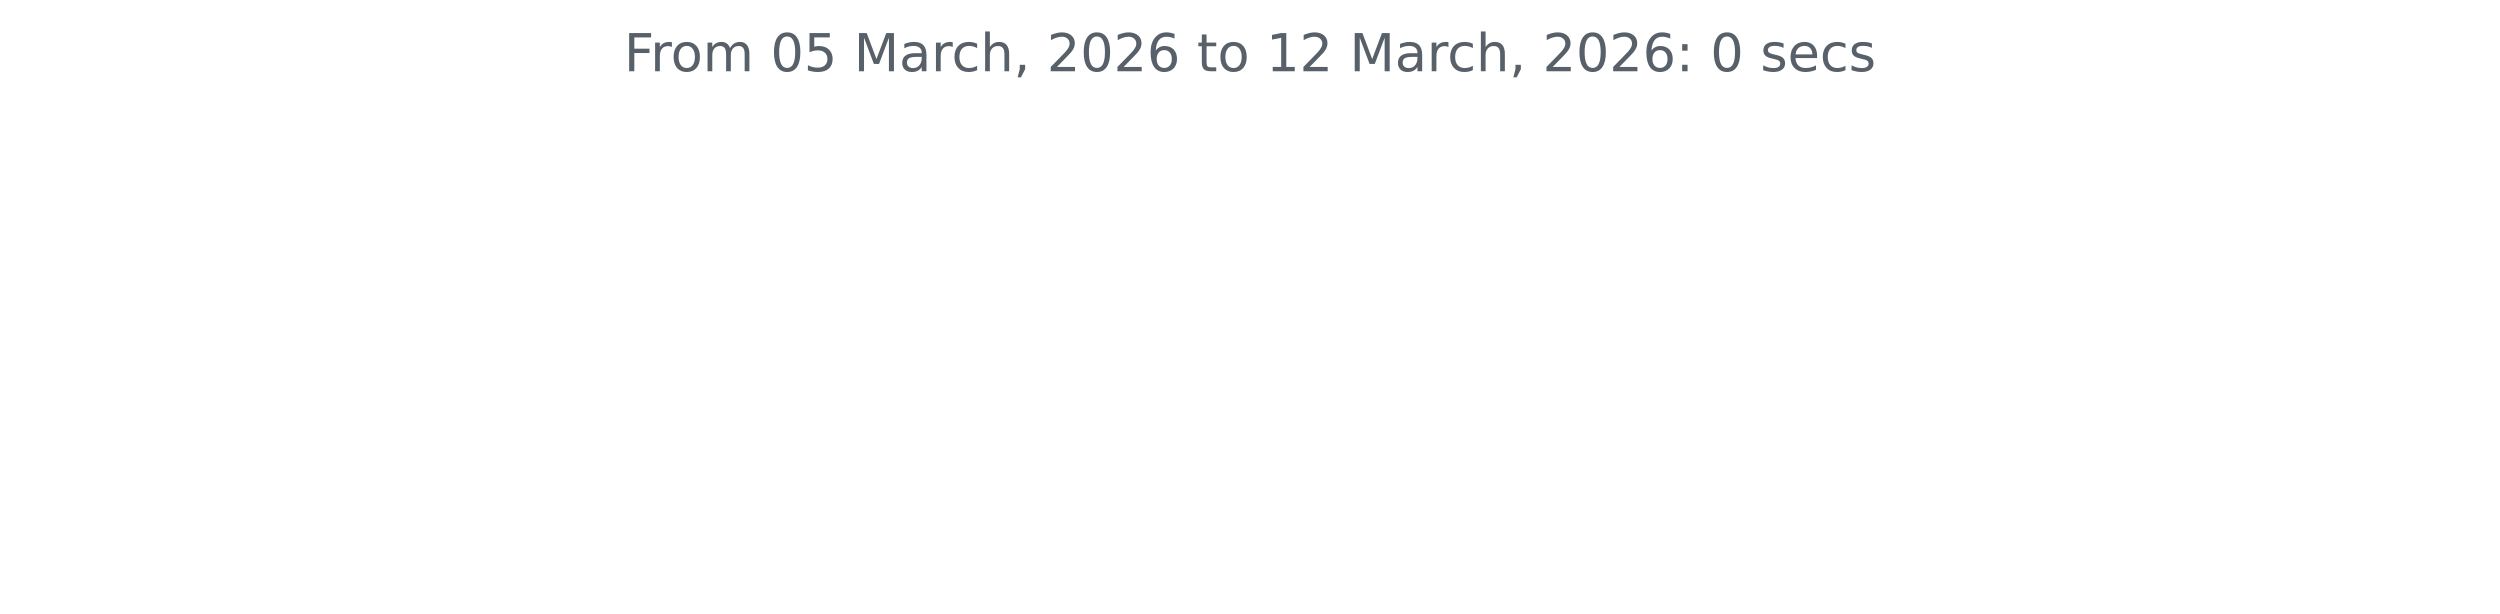
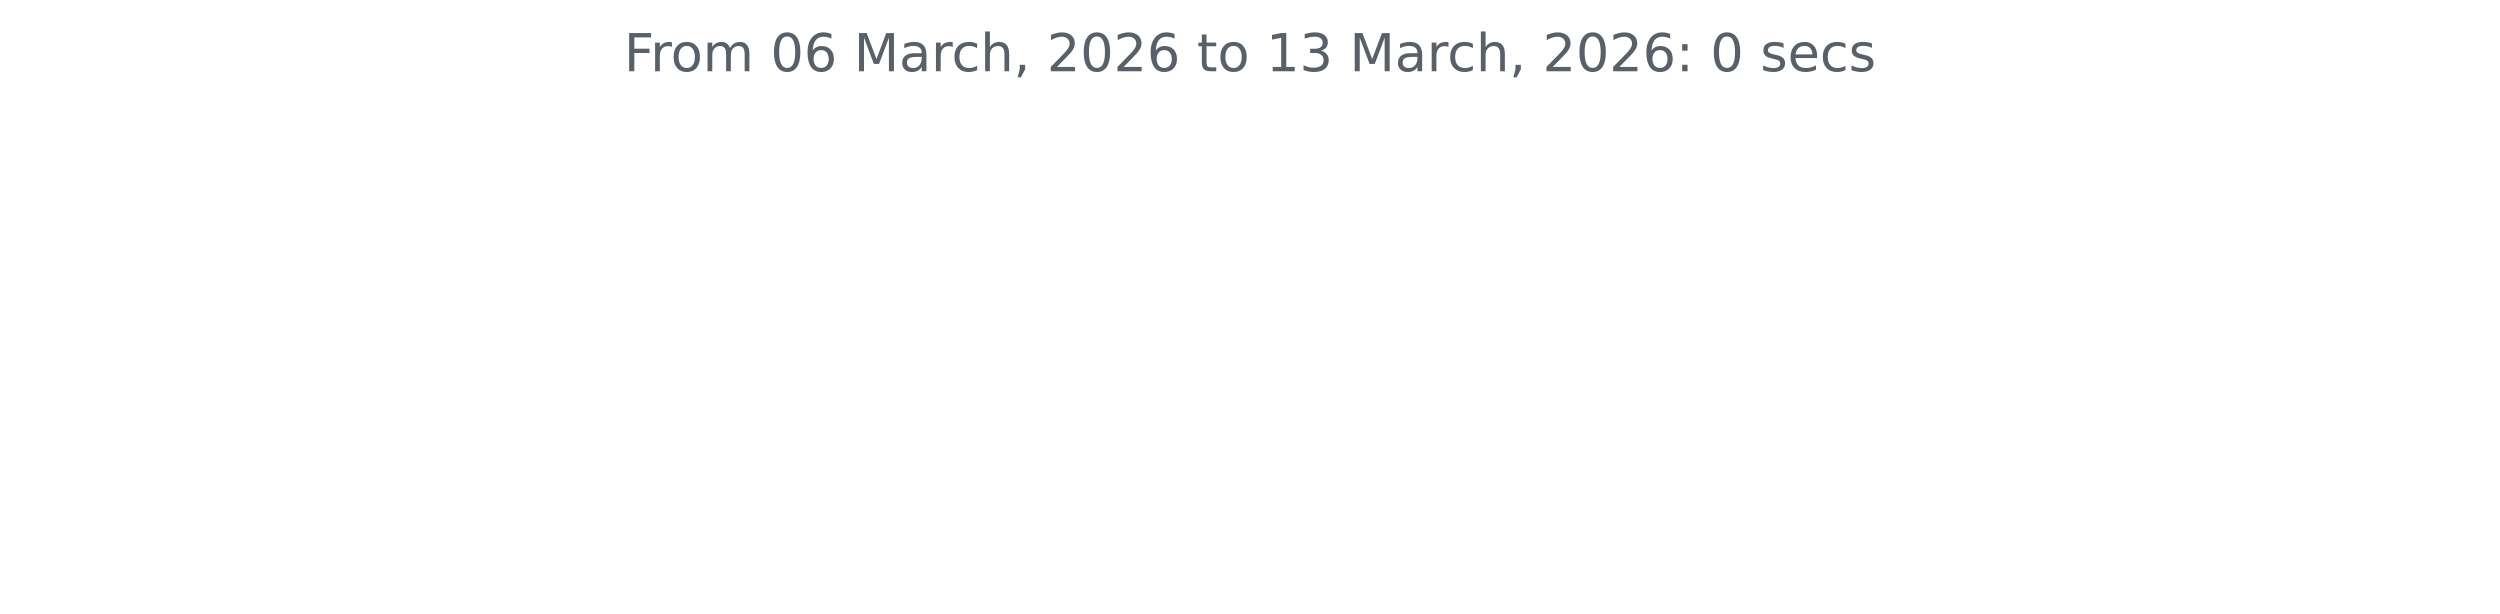
<svg xmlns="http://www.w3.org/2000/svg" xmlns:xlink="http://www.w3.org/1999/xlink" width="572.4pt" height="140.398pt" viewBox="0 0 572.4 140.398" version="1.1">
  <defs>
    <style type="text/css">*{stroke-linejoin: round; stroke-linecap: butt}</style>
  </defs>
  <g id="figure_1">
    <g id="patch_1">
      <path d="M 0 140.398  L 572.4 140.398  L 572.4 0  L 0 0  L 0 140.398  z " style="fill: none" />
    </g>
    <g id="axes_1">
      <g id="matplotlib.axis_1" />
      <g id="matplotlib.axis_2" />
      <g id="text_1">
        <g style="fill: #586069" transform="translate(142.8731 16.31812) scale(0.12 -0.12)">
          <defs>
            <path id="DejaVuSans-46" d="M 628 4666  L 3309 4666  L 3309 4134  L 1259 4134  L 1259 2759  L 3109 2759  L 3109 2228  L 1259 2228  L 1259 0  L 628 0  L 628 4666  z " transform="scale(0.015625)" />
            <path id="DejaVuSans-72" d="M 2631 2963  Q 2534 3019 2420 3045  Q 2306 3072 2169 3072  Q 1681 3072 1420 2755  Q 1159 2438 1159 1844  L 1159 0  L 581 0  L 581 3500  L 1159 3500  L 1159 2956  Q 1341 3275 1631 3429  Q 1922 3584 2338 3584  Q 2397 3584 2469 3576  Q 2541 3569 2628 3553  L 2631 2963  z " transform="scale(0.015625)" />
            <path id="DejaVuSans-6f" d="M 1959 3097  Q 1497 3097 1228 2736  Q 959 2375 959 1747  Q 959 1119 1226 758  Q 1494 397 1959 397  Q 2419 397 2687 759  Q 2956 1122 2956 1747  Q 2956 2369 2687 2733  Q 2419 3097 1959 3097  z M 1959 3584  Q 2709 3584 3137 3096  Q 3566 2609 3566 1747  Q 3566 888 3137 398  Q 2709 -91 1959 -91  Q 1206 -91 779 398  Q 353 888 353 1747  Q 353 2609 779 3096  Q 1206 3584 1959 3584  z " transform="scale(0.015625)" />
            <path id="DejaVuSans-6d" d="M 3328 2828  Q 3544 3216 3844 3400  Q 4144 3584 4550 3584  Q 5097 3584 5394 3201  Q 5691 2819 5691 2113  L 5691 0  L 5113 0  L 5113 2094  Q 5113 2597 4934 2840  Q 4756 3084 4391 3084  Q 3944 3084 3684 2787  Q 3425 2491 3425 1978  L 3425 0  L 2847 0  L 2847 2094  Q 2847 2600 2669 2842  Q 2491 3084 2119 3084  Q 1678 3084 1418 2786  Q 1159 2488 1159 1978  L 1159 0  L 581 0  L 581 3500  L 1159 3500  L 1159 2956  Q 1356 3278 1631 3431  Q 1906 3584 2284 3584  Q 2666 3584 2933 3390  Q 3200 3197 3328 2828  z " transform="scale(0.015625)" />
            <path id="DejaVuSans-20" transform="scale(0.015625)" />
            <path id="DejaVuSans-30" d="M 2034 4250  Q 1547 4250 1301 3770  Q 1056 3291 1056 2328  Q 1056 1369 1301 889  Q 1547 409 2034 409  Q 2525 409 2770 889  Q 3016 1369 3016 2328  Q 3016 3291 2770 3770  Q 2525 4250 2034 4250  z M 2034 4750  Q 2819 4750 3233 4129  Q 3647 3509 3647 2328  Q 3647 1150 3233 529  Q 2819 -91 2034 -91  Q 1250 -91 836 529  Q 422 1150 422 2328  Q 422 3509 836 4129  Q 1250 4750 2034 4750  z " transform="scale(0.015625)" />
-             <path id="DejaVuSans-35" d="M 691 4666  L 3169 4666  L 3169 4134  L 1269 4134  L 1269 2991  Q 1406 3038 1543 3061  Q 1681 3084 1819 3084  Q 2600 3084 3056 2656  Q 3513 2228 3513 1497  Q 3513 744 3044 326  Q 2575 -91 1722 -91  Q 1428 -91 1123 -41  Q 819 9 494 109  L 494 744  Q 775 591 1075 516  Q 1375 441 1709 441  Q 2250 441 2565 725  Q 2881 1009 2881 1497  Q 2881 1984 2565 2268  Q 2250 2553 1709 2553  Q 1456 2553 1204 2497  Q 953 2441 691 2322  L 691 4666  z " transform="scale(0.015625)" />
+             <path id="DejaVuSans-36" d="M 2113 2584  Q 1688 2584 1439 2293  Q 1191 2003 1191 1497  Q 1191 994 1439 701  Q 1688 409 2113 409  Q 2538 409 2786 701  Q 3034 994 3034 1497  Q 3034 2003 2786 2293  Q 2538 2584 2113 2584  z M 3366 4563  L 3366 3988  Q 3128 4100 2886 4159  Q 2644 4219 2406 4219  Q 1781 4219 1451 3797  Q 1122 3375 1075 2522  Q 1259 2794 1537 2939  Q 1816 3084 2150 3084  Q 2853 3084 3261 2657  Q 3669 2231 3669 1497  Q 3669 778 3244 343  Q 2819 -91 2113 -91  Q 1303 -91 875 529  Q 447 1150 447 2328  Q 447 3434 972 4092  Q 1497 4750 2381 4750  Q 2619 4750 2861 4703  Q 3103 4656 3366 4563  z " transform="scale(0.015625)" />
            <path id="DejaVuSans-4d" d="M 628 4666  L 1569 4666  L 2759 1491  L 3956 4666  L 4897 4666  L 4897 0  L 4281 0  L 4281 4097  L 3078 897  L 2444 897  L 1241 4097  L 1241 0  L 628 0  L 628 4666  z " transform="scale(0.015625)" />
            <path id="DejaVuSans-61" d="M 2194 1759  Q 1497 1759 1228 1600  Q 959 1441 959 1056  Q 959 750 1161 570  Q 1363 391 1709 391  Q 2188 391 2477 730  Q 2766 1069 2766 1631  L 2766 1759  L 2194 1759  z M 3341 1997  L 3341 0  L 2766 0  L 2766 531  Q 2569 213 2275 61  Q 1981 -91 1556 -91  Q 1019 -91 701 211  Q 384 513 384 1019  Q 384 1609 779 1909  Q 1175 2209 1959 2209  L 2766 2209  L 2766 2266  Q 2766 2663 2505 2880  Q 2244 3097 1772 3097  Q 1472 3097 1187 3025  Q 903 2953 641 2809  L 641 3341  Q 956 3463 1253 3523  Q 1550 3584 1831 3584  Q 2591 3584 2966 3190  Q 3341 2797 3341 1997  z " transform="scale(0.015625)" />
            <path id="DejaVuSans-63" d="M 3122 3366  L 3122 2828  Q 2878 2963 2633 3030  Q 2388 3097 2138 3097  Q 1578 3097 1268 2742  Q 959 2388 959 1747  Q 959 1106 1268 751  Q 1578 397 2138 397  Q 2388 397 2633 464  Q 2878 531 3122 666  L 3122 134  Q 2881 22 2623 -34  Q 2366 -91 2075 -91  Q 1284 -91 818 406  Q 353 903 353 1747  Q 353 2603 823 3093  Q 1294 3584 2113 3584  Q 2378 3584 2631 3529  Q 2884 3475 3122 3366  z " transform="scale(0.015625)" />
            <path id="DejaVuSans-68" d="M 3513 2113  L 3513 0  L 2938 0  L 2938 2094  Q 2938 2591 2744 2837  Q 2550 3084 2163 3084  Q 1697 3084 1428 2787  Q 1159 2491 1159 1978  L 1159 0  L 581 0  L 581 4863  L 1159 4863  L 1159 2956  Q 1366 3272 1645 3428  Q 1925 3584 2291 3584  Q 2894 3584 3203 3211  Q 3513 2838 3513 2113  z " transform="scale(0.015625)" />
            <path id="DejaVuSans-2c" d="M 750 794  L 1409 794  L 1409 256  L 897 -744  L 494 -744  L 750 256  L 750 794  z " transform="scale(0.015625)" />
            <path id="DejaVuSans-32" d="M 1228 531  L 3431 531  L 3431 0  L 469 0  L 469 531  Q 828 903 1448 1529  Q 2069 2156 2228 2338  Q 2531 2678 2651 2914  Q 2772 3150 2772 3378  Q 2772 3750 2511 3984  Q 2250 4219 1831 4219  Q 1534 4219 1204 4116  Q 875 4013 500 3803  L 500 4441  Q 881 4594 1212 4672  Q 1544 4750 1819 4750  Q 2544 4750 2975 4387  Q 3406 4025 3406 3419  Q 3406 3131 3298 2873  Q 3191 2616 2906 2266  Q 2828 2175 2409 1742  Q 1991 1309 1228 531  z " transform="scale(0.015625)" />
-             <path id="DejaVuSans-36" d="M 2113 2584  Q 1688 2584 1439 2293  Q 1191 2003 1191 1497  Q 1191 994 1439 701  Q 1688 409 2113 409  Q 2538 409 2786 701  Q 3034 994 3034 1497  Q 3034 2003 2786 2293  Q 2538 2584 2113 2584  z M 3366 4563  L 3366 3988  Q 3128 4100 2886 4159  Q 2644 4219 2406 4219  Q 1781 4219 1451 3797  Q 1122 3375 1075 2522  Q 1259 2794 1537 2939  Q 1816 3084 2150 3084  Q 2853 3084 3261 2657  Q 3669 2231 3669 1497  Q 3669 778 3244 343  Q 2819 -91 2113 -91  Q 1303 -91 875 529  Q 447 1150 447 2328  Q 447 3434 972 4092  Q 1497 4750 2381 4750  Q 2619 4750 2861 4703  Q 3103 4656 3366 4563  z " transform="scale(0.015625)" />
            <path id="DejaVuSans-74" d="M 1172 4494  L 1172 3500  L 2356 3500  L 2356 3053  L 1172 3053  L 1172 1153  Q 1172 725 1289 603  Q 1406 481 1766 481  L 2356 481  L 2356 0  L 1766 0  Q 1100 0 847 248  Q 594 497 594 1153  L 594 3053  L 172 3053  L 172 3500  L 594 3500  L 594 4494  L 1172 4494  z " transform="scale(0.015625)" />
            <path id="DejaVuSans-31" d="M 794 531  L 1825 531  L 1825 4091  L 703 3866  L 703 4441  L 1819 4666  L 2450 4666  L 2450 531  L 3481 531  L 3481 0  L 794 0  L 794 531  z " transform="scale(0.015625)" />
+             <path id="DejaVuSans-33" d="M 2597 2516  Q 3050 2419 3304 2112  Q 3559 1806 3559 1356  Q 3559 666 3084 287  Q 2609 -91 1734 -91  Q 1441 -91 1130 -33  Q 819 25 488 141  L 488 750  Q 750 597 1062 519  Q 1375 441 1716 441  Q 2309 441 2620 675  Q 2931 909 2931 1356  Q 2931 1769 2642 2001  Q 2353 2234 1838 2234  L 1294 2234  L 1294 2753  L 1863 2753  Q 2328 2753 2575 2939  Q 2822 3125 2822 3475  Q 2822 3834 2567 4026  Q 2313 4219 1838 4219  Q 1578 4219 1281 4162  Q 984 4106 628 3988  L 628 4550  Q 988 4650 1302 4700  Q 1616 4750 1894 4750  Q 2613 4750 3031 4423  Q 3450 4097 3450 3541  Q 3450 3153 3228 2886  Q 3006 2619 2597 2516  z " transform="scale(0.015625)" />
            <path id="DejaVuSans-3a" d="M 750 794  L 1409 794  L 1409 0  L 750 0  L 750 794  z M 750 3309  L 1409 3309  L 1409 2516  L 750 2516  L 750 3309  z " transform="scale(0.015625)" />
            <path id="DejaVuSans-73" d="M 2834 3397  L 2834 2853  Q 2591 2978 2328 3040  Q 2066 3103 1784 3103  Q 1356 3103 1142 2972  Q 928 2841 928 2578  Q 928 2378 1081 2264  Q 1234 2150 1697 2047  L 1894 2003  Q 2506 1872 2764 1633  Q 3022 1394 3022 966  Q 3022 478 2636 193  Q 2250 -91 1575 -91  Q 1294 -91 989 -36  Q 684 19 347 128  L 347 722  Q 666 556 975 473  Q 1284 391 1588 391  Q 1994 391 2212 530  Q 2431 669 2431 922  Q 2431 1156 2273 1281  Q 2116 1406 1581 1522  L 1381 1569  Q 847 1681 609 1914  Q 372 2147 372 2553  Q 372 3047 722 3315  Q 1072 3584 1716 3584  Q 2034 3584 2315 3537  Q 2597 3491 2834 3397  z " transform="scale(0.015625)" />
            <path id="DejaVuSans-65" d="M 3597 1894  L 3597 1613  L 953 1613  Q 991 1019 1311 708  Q 1631 397 2203 397  Q 2534 397 2845 478  Q 3156 559 3463 722  L 3463 178  Q 3153 47 2828 -22  Q 2503 -91 2169 -91  Q 1331 -91 842 396  Q 353 884 353 1716  Q 353 2575 817 3079  Q 1281 3584 2069 3584  Q 2775 3584 3186 3129  Q 3597 2675 3597 1894  z M 3022 2063  Q 3016 2534 2758 2815  Q 2500 3097 2075 3097  Q 1594 3097 1305 2825  Q 1016 2553 972 2059  L 3022 2063  z " transform="scale(0.015625)" />
          </defs>
          <use xlink:href="#DejaVuSans-46" />
          <use xlink:href="#DejaVuSans-72" x="50.27" />
          <use xlink:href="#DejaVuSans-6f" x="89.133" />
          <use xlink:href="#DejaVuSans-6d" x="150.314" />
          <use xlink:href="#DejaVuSans-20" x="247.727" />
          <use xlink:href="#DejaVuSans-30" x="279.514" />
-           <use xlink:href="#DejaVuSans-35" x="343.137" />
+           <use xlink:href="#DejaVuSans-36" x="343.137" />
          <use xlink:href="#DejaVuSans-20" x="406.76" />
          <use xlink:href="#DejaVuSans-4d" x="438.547" />
          <use xlink:href="#DejaVuSans-61" x="524.826" />
          <use xlink:href="#DejaVuSans-72" x="586.105" />
          <use xlink:href="#DejaVuSans-63" x="624.969" />
          <use xlink:href="#DejaVuSans-68" x="679.949" />
          <use xlink:href="#DejaVuSans-2c" x="743.328" />
          <use xlink:href="#DejaVuSans-20" x="775.115" />
          <use xlink:href="#DejaVuSans-32" x="806.902" />
          <use xlink:href="#DejaVuSans-30" x="870.525" />
          <use xlink:href="#DejaVuSans-32" x="934.148" />
          <use xlink:href="#DejaVuSans-36" x="997.771" />
          <use xlink:href="#DejaVuSans-20" x="1061.395" />
          <use xlink:href="#DejaVuSans-74" x="1093.182" />
          <use xlink:href="#DejaVuSans-6f" x="1132.391" />
          <use xlink:href="#DejaVuSans-20" x="1193.572" />
          <use xlink:href="#DejaVuSans-31" x="1225.359" />
-           <use xlink:href="#DejaVuSans-32" x="1288.982" />
+           <use xlink:href="#DejaVuSans-33" x="1288.982" />
          <use xlink:href="#DejaVuSans-20" x="1352.605" />
          <use xlink:href="#DejaVuSans-4d" x="1384.393" />
          <use xlink:href="#DejaVuSans-61" x="1470.672" />
          <use xlink:href="#DejaVuSans-72" x="1531.951" />
          <use xlink:href="#DejaVuSans-63" x="1570.814" />
          <use xlink:href="#DejaVuSans-68" x="1625.795" />
          <use xlink:href="#DejaVuSans-2c" x="1689.174" />
          <use xlink:href="#DejaVuSans-20" x="1720.961" />
          <use xlink:href="#DejaVuSans-32" x="1752.748" />
          <use xlink:href="#DejaVuSans-30" x="1816.371" />
          <use xlink:href="#DejaVuSans-32" x="1879.994" />
          <use xlink:href="#DejaVuSans-36" x="1943.617" />
          <use xlink:href="#DejaVuSans-3a" x="2007.24" />
          <use xlink:href="#DejaVuSans-20" x="2040.932" />
          <use xlink:href="#DejaVuSans-30" x="2072.719" />
          <use xlink:href="#DejaVuSans-20" x="2136.342" />
          <use xlink:href="#DejaVuSans-73" x="2168.129" />
          <use xlink:href="#DejaVuSans-65" x="2220.229" />
          <use xlink:href="#DejaVuSans-63" x="2281.752" />
          <use xlink:href="#DejaVuSans-73" x="2336.732" />
        </g>
      </g>
    </g>
  </g>
</svg>
